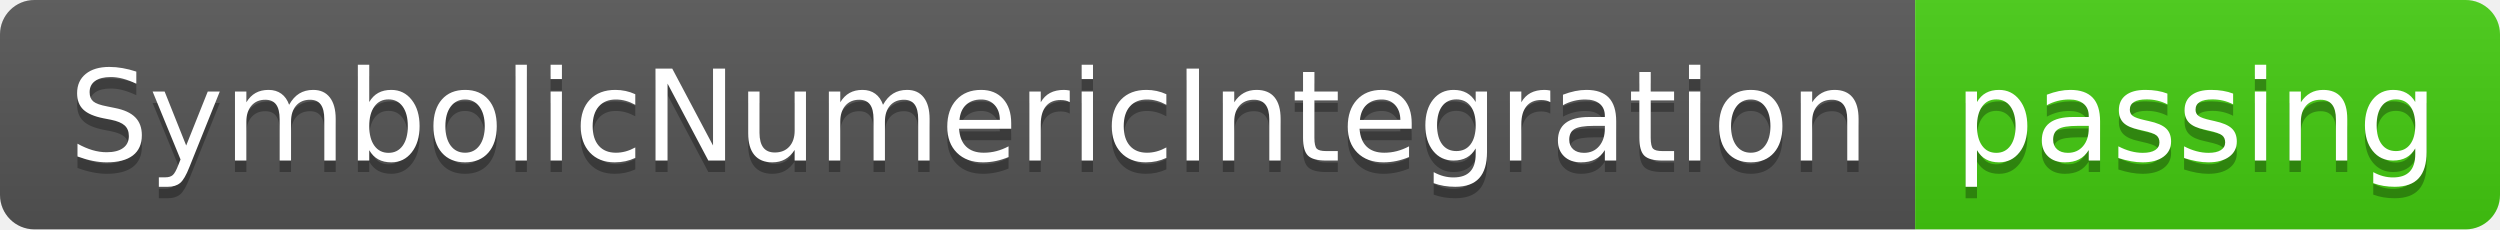
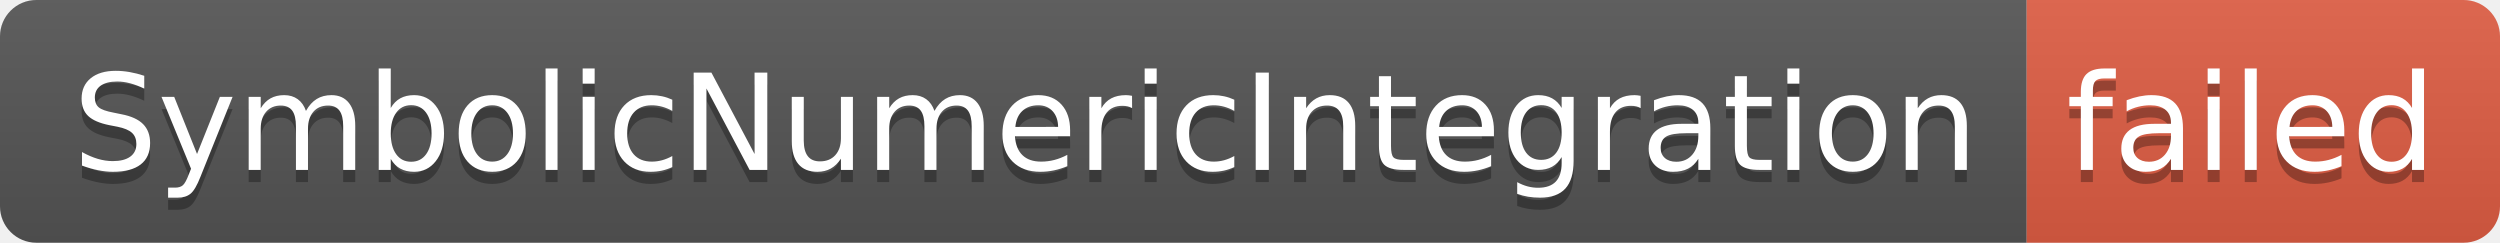
- <svg xmlns="http://www.w3.org/2000/svg" width="218" height="20" role="img" aria-label="SymbolicNumericIntegration: passing">
+ <svg xmlns="http://www.w3.org/2000/svg" width="206" height="20" role="img" aria-label="SymbolicNumericIntegration: failed">
  <linearGradient id="s" x2="0" y2="100%">
    <stop offset="0" stop-color="#bbb" stop-opacity=".1" />
    <stop offset="1" stop-opacity=".1" />
  </linearGradient>
  <clipPath id="r">
-     <rect width="218" height="20" rx="3" fill="#fff" />
+     <rect width="206" height="20" rx="3" fill="#fff" />
  </clipPath>
  <g clip-path="url(#r)">
    <rect width="167" height="20" fill="#555" />
-     <rect x="167" width="51" height="20" fill="#4c1" />
-     <rect width="218" height="20" fill="url(#s)" />
+     <rect x="167" width="39" height="20" fill="#e05d44" />
+     <rect width="206" height="20" fill="url(#s)" />
  </g>
  <g fill="#fff" text-anchor="middle" font-family="Verdana,Geneva,DejaVu Sans,sans-serif" text-rendering="geometricPrecision" font-size="110">
    <text aria-hidden="true" x="845" y="150" fill="#010101" fill-opacity=".3" transform="scale(.1)" textLength="1570">SymbolicNumericIntegration</text>
    <text x="845" y="140" transform="scale(.1)" fill="#fff" textLength="1570">SymbolicNumericIntegration</text>
-     <text aria-hidden="true" x="1915" y="150" fill="#010101" fill-opacity=".3" transform="scale(.1)" textLength="410">passing</text>
-     <text x="1915" y="140" transform="scale(.1)" fill="#fff" textLength="410">passing</text>
+     <text aria-hidden="true" x="1855" y="150" fill="#010101" fill-opacity=".3" transform="scale(.1)" textLength="290">failed</text>
+     <text x="1855" y="140" transform="scale(.1)" fill="#fff" textLength="290">failed</text>
  </g>
</svg>
